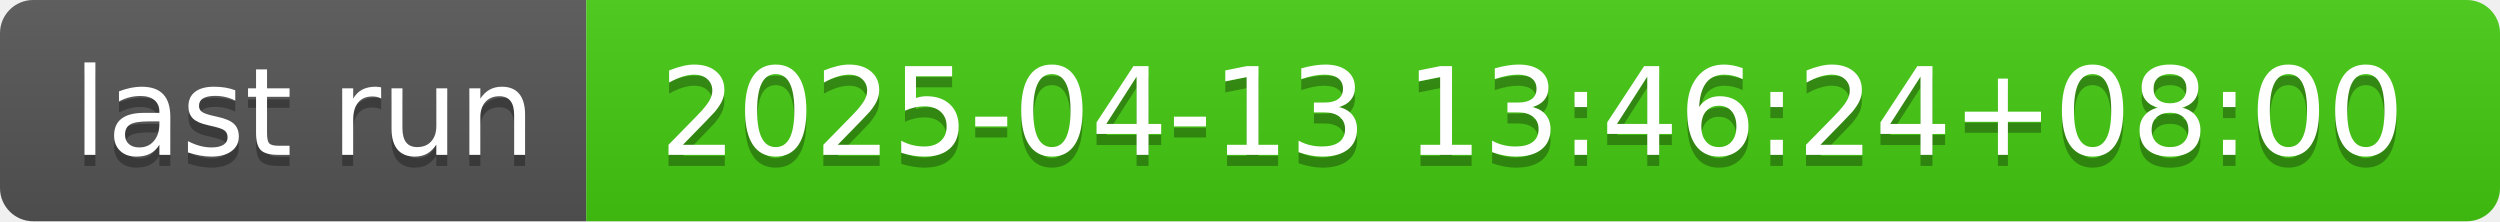
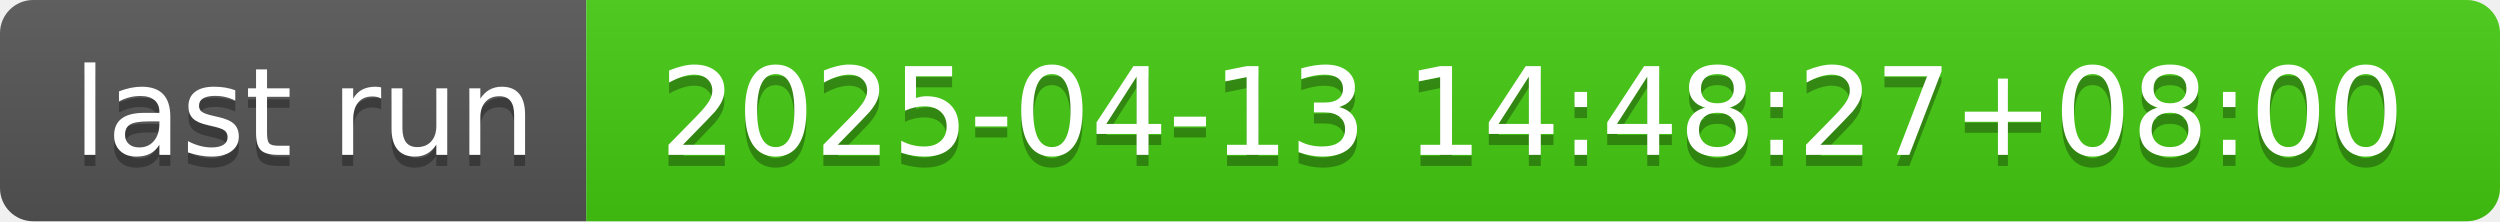
- <svg xmlns="http://www.w3.org/2000/svg" width="226" height="20" role="img" aria-label="last run: 2025-04-13 13:46:24+08:00">
+ <svg xmlns="http://www.w3.org/2000/svg" width="226" height="20" role="img" aria-label="last run: 2025-04-13 14:48:27+08:00">
  <linearGradient id="s" x2="0" y2="100%">
    <stop offset="0" stop-color="#bbb" stop-opacity=".1" />
    <stop offset="1" stop-opacity=".1" />
  </linearGradient>
  <clipPath id="r">
    <rect width="226" height="20" rx="3" fill="#fff" />
  </clipPath>
  <g clip-path="url(#r)">
    <rect width="53" height="20" fill="#555" />
    <rect x="53" width="173" height="20" fill="#4c1" />
    <rect width="226" height="20" fill="url(#s)" />
  </g>
  <g fill="#fff" text-anchor="middle" font-family="Verdana,Geneva,DejaVu Sans,sans-serif" text-rendering="geometricPrecision" font-size="110">
    <text aria-hidden="true" x="275" y="150" fill="#010101" fill-opacity=".3" transform="scale(.1)" textLength="430">last run</text>
    <text x="275" y="140" transform="scale(.1)" fill="#fff" textLength="430">last run</text>
-     <text aria-hidden="true" x="1385" y="150" fill="#010101" fill-opacity=".3" transform="scale(.1)" textLength="1630">2025-04-13 13:46:24+08:00</text>
-     <text x="1385" y="140" transform="scale(.1)" fill="#fff" textLength="1630">2025-04-13 13:46:24+08:00</text>
+     <text aria-hidden="true" x="1385" y="150" fill="#010101" fill-opacity=".3" transform="scale(.1)" textLength="1630">2025-04-13 14:48:27+08:00</text>
+     <text x="1385" y="140" transform="scale(.1)" fill="#fff" textLength="1630">2025-04-13 14:48:27+08:00</text>
  </g>
</svg>
